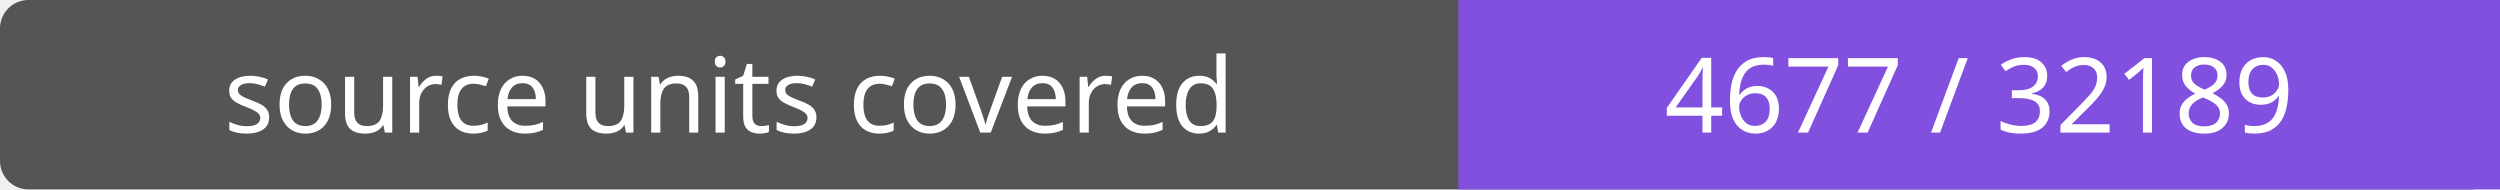
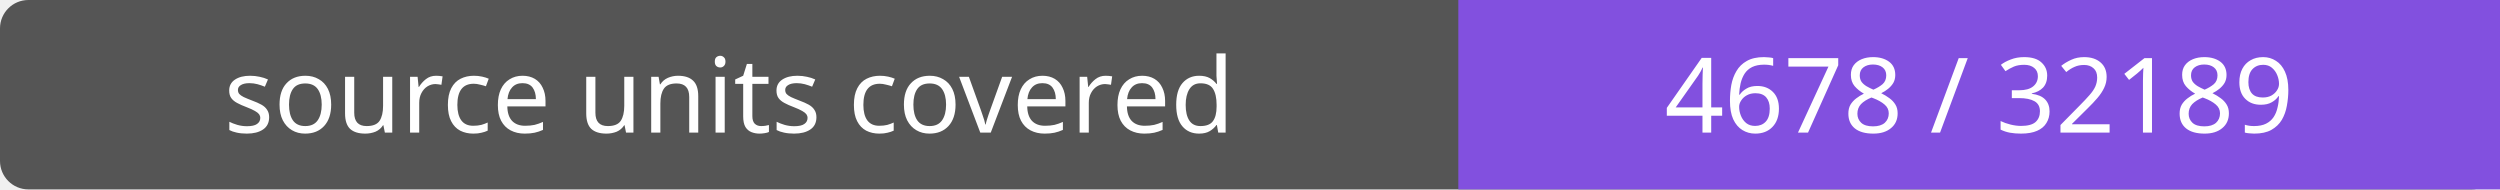
- <svg xmlns="http://www.w3.org/2000/svg" width="264" height="20" role="img" aria-label="source units covered: 4677 / 32189">
+ <svg xmlns="http://www.w3.org/2000/svg" width="264" height="20" role="img" aria-label="source units covered: 4678 / 32189">
  <rect width="264" height="20" rx="3" fill="#555" />
  <path fill="#8250df" d="M154 0h110v20H154z" />
  <g fill="#fff" text-anchor="middle" font-family="Verdana,sans-serif" font-size="11">
    <text x="77.0" y="14">source units covered</text>
-     <text x="209.0" y="14">4677 / 32189</text>
+     <text x="209.0" y="14">4678 / 32189</text>
  </g>
</svg>
